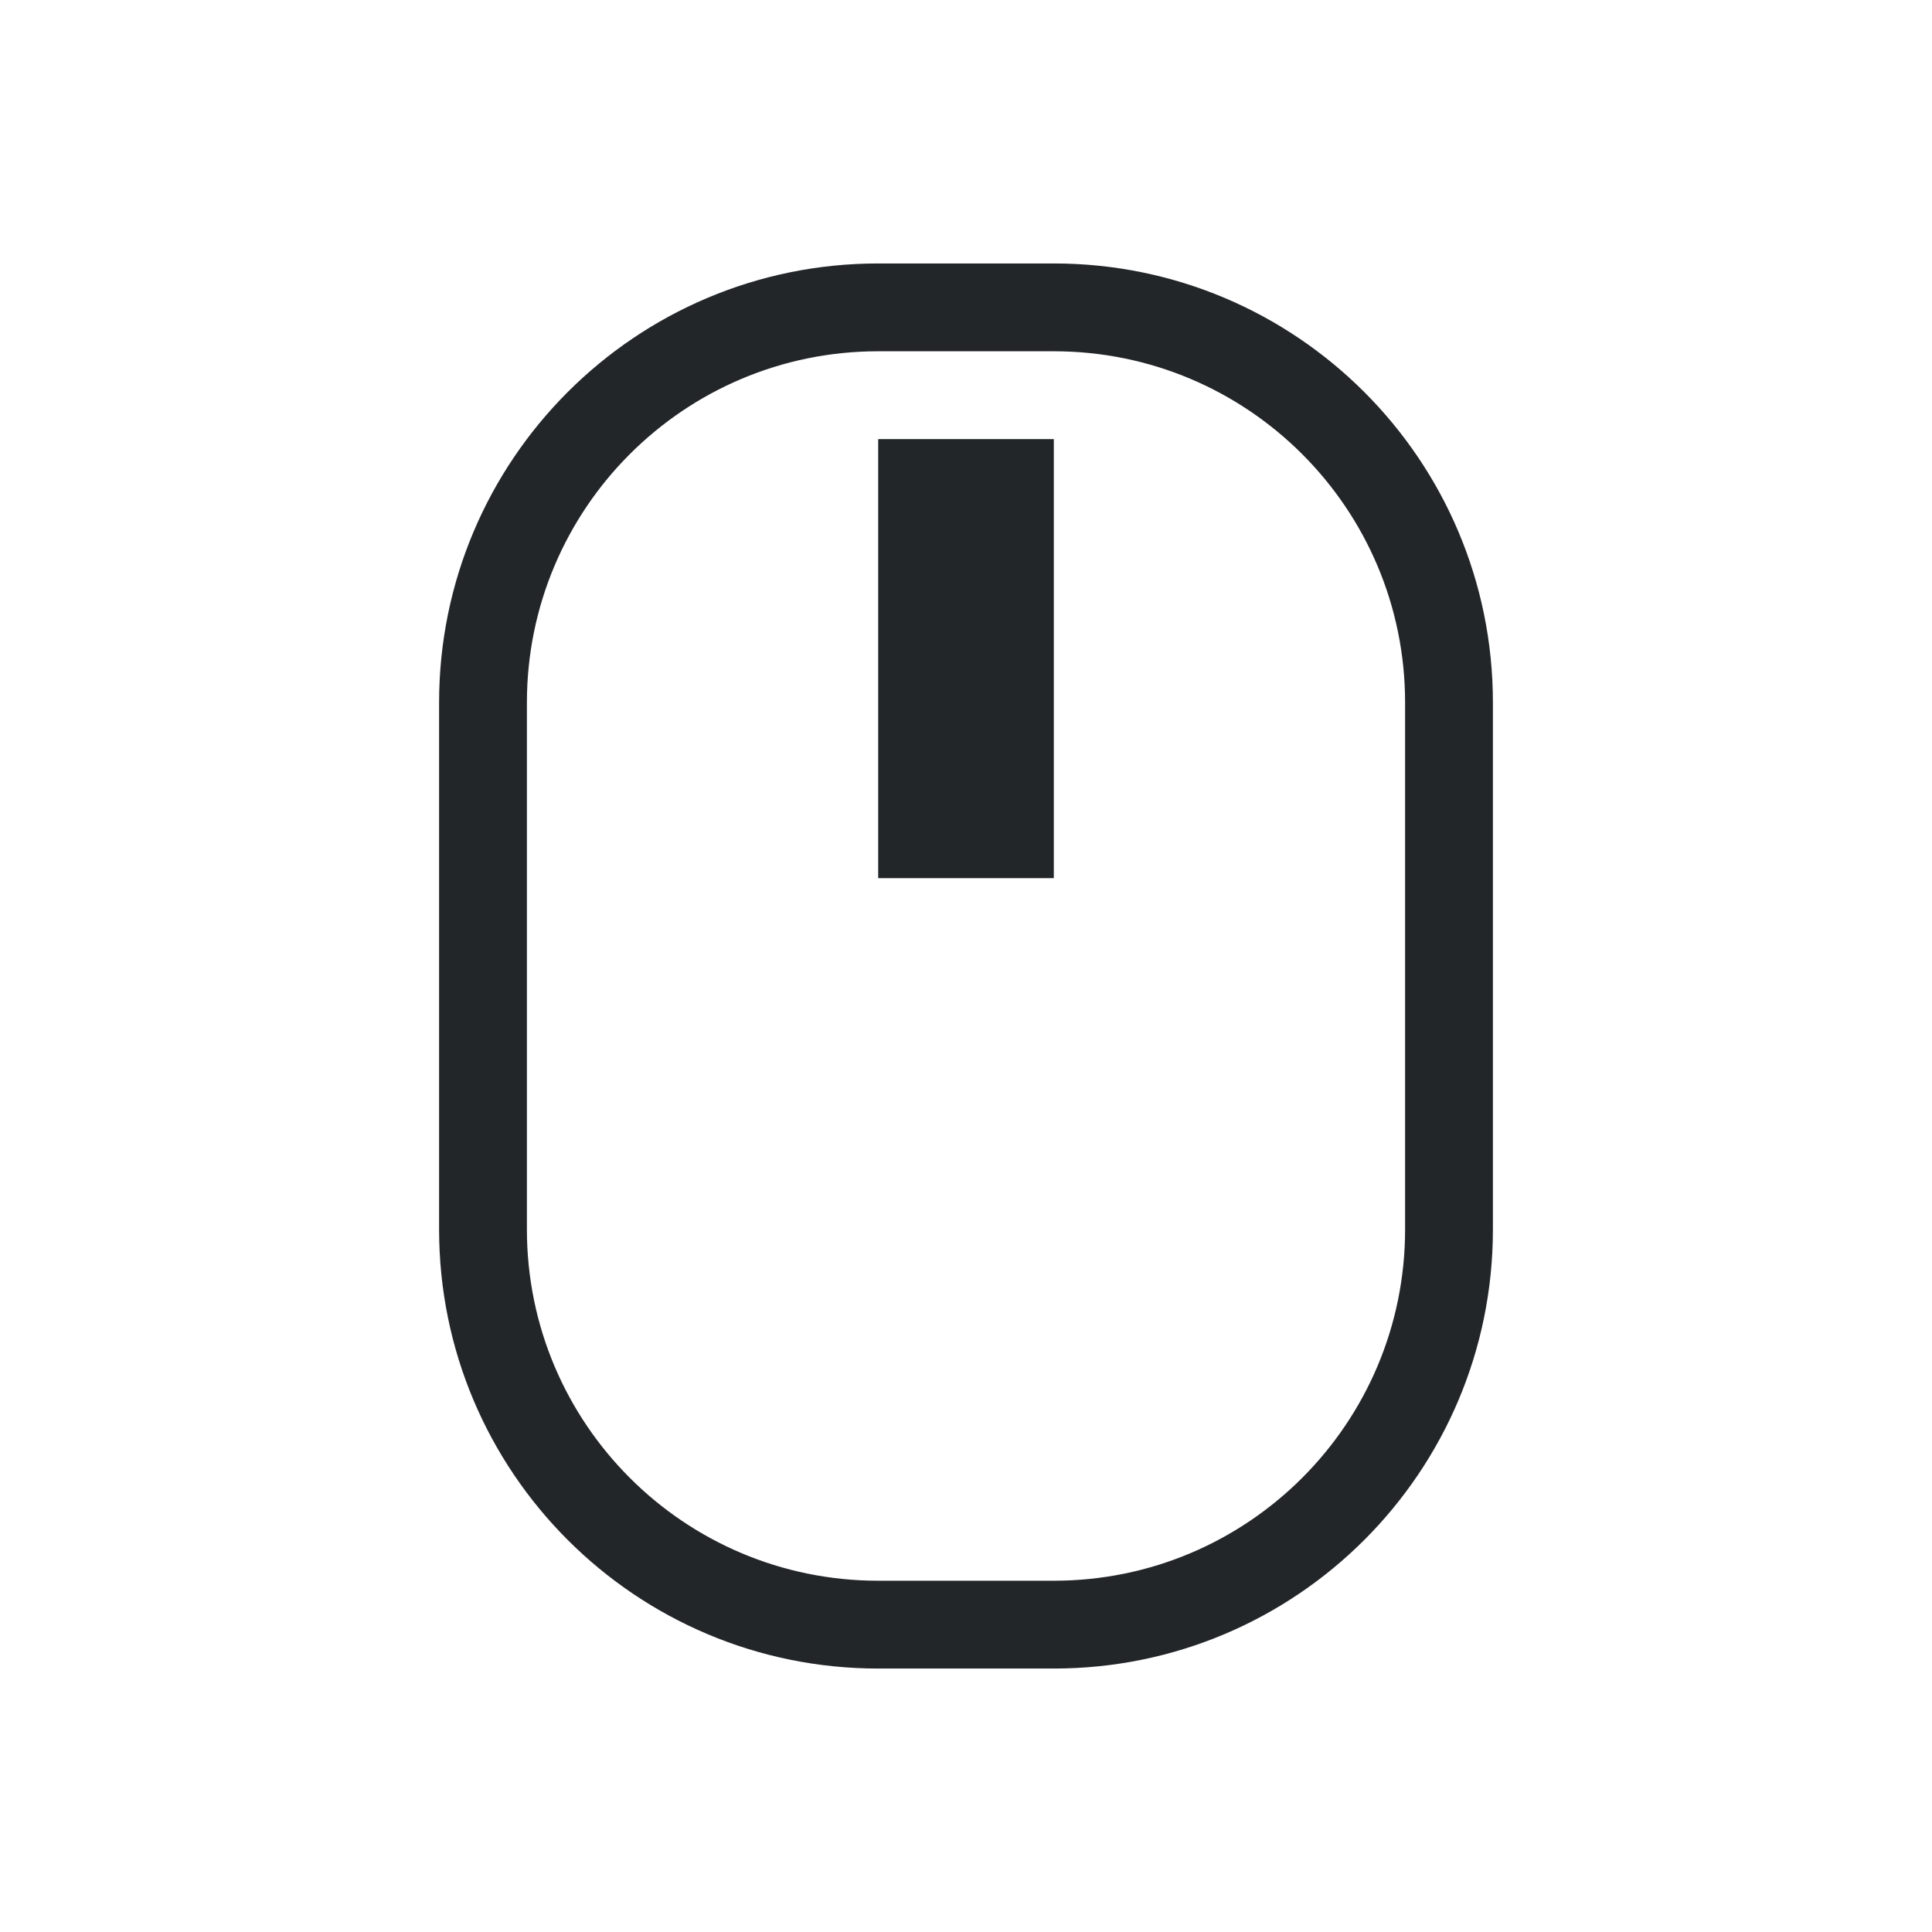
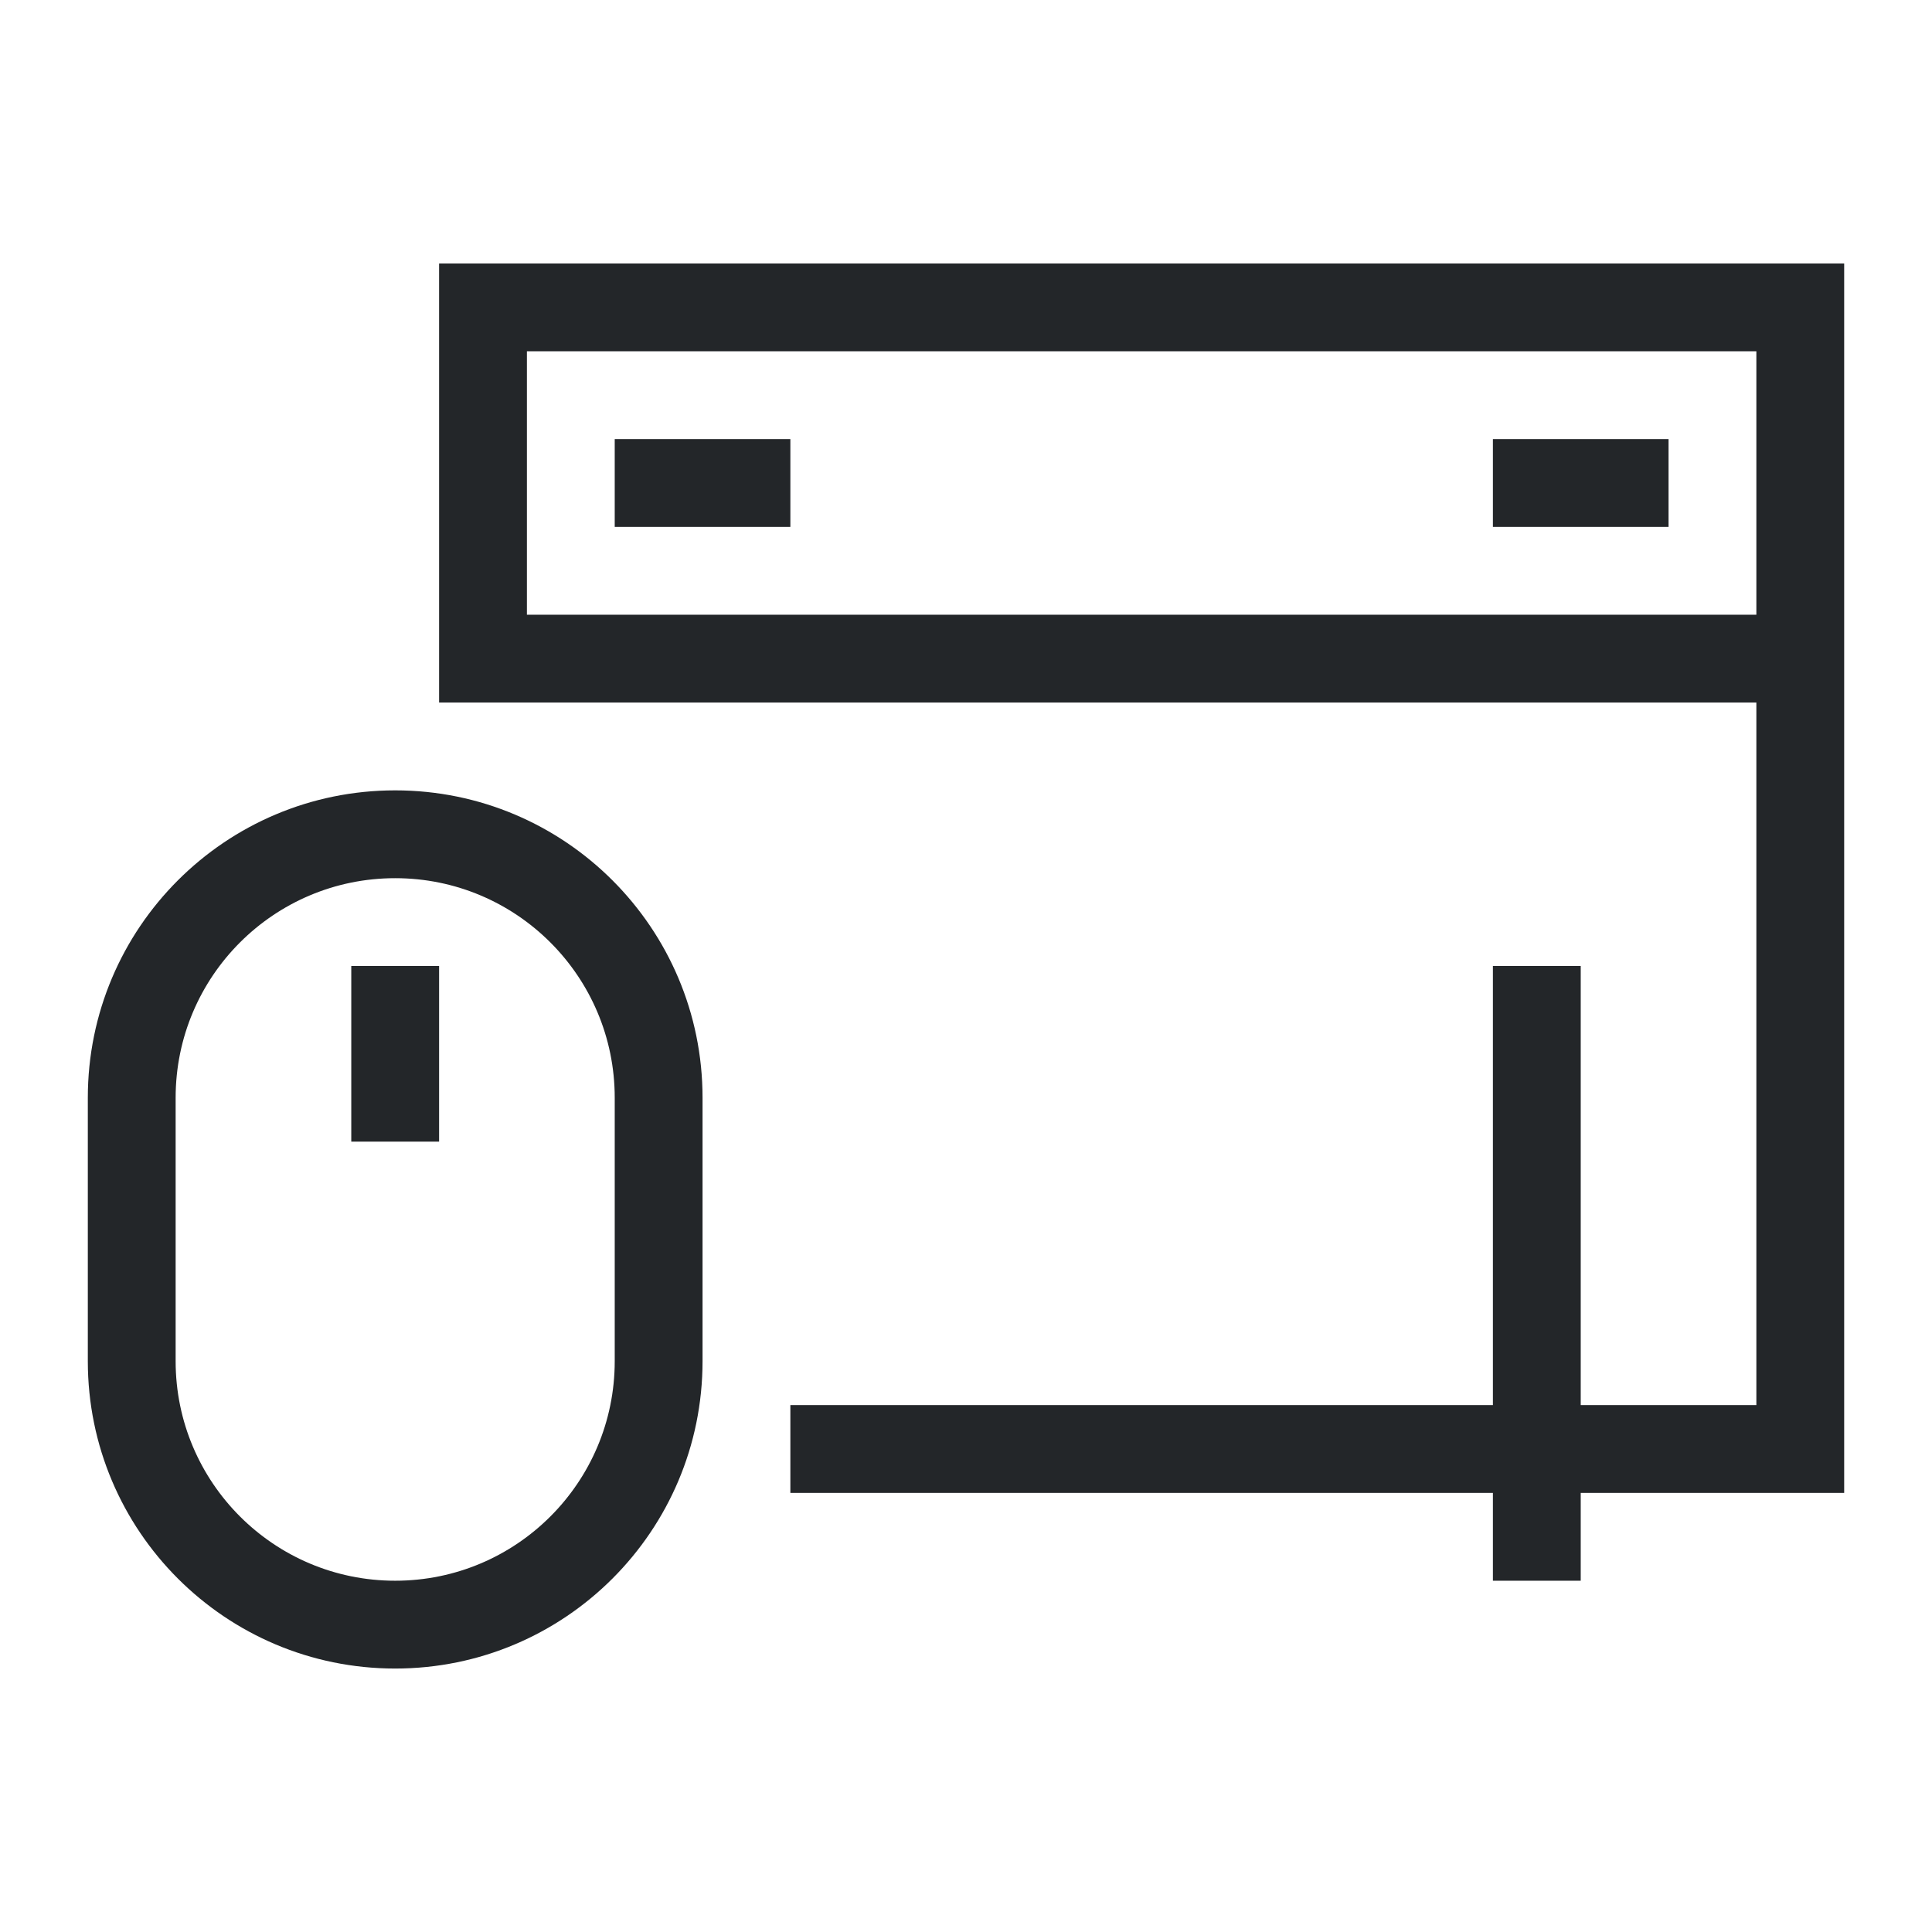
- <svg xmlns="http://www.w3.org/2000/svg" height="22" width="22">
+ <svg xmlns="http://www.w3.org/2000/svg" viewBox="0 0 22 22">
  <style type="text/css" id="current-color-scheme">
        .ColorScheme-Text {
            color:#232629;
        }
    </style>
-   <path d="M10 3a5 5 0 0 0-5 5v6a5 5 0 0 0 5 5h2a5 5 0 0 0 5-5V8a5 5 0 0 0-5-5zm0 1h2a4 4 0 0 1 4 4v6a4 4 0 0 1-4 4h-2a4 4 0 0 1-4-4V8a4 4 0 0 1 4-4zm0 1v5h2V5z" fill="currentColor" class="ColorScheme-Text" />
+   <g class="ColorScheme-Text" fill="currentColor">
+     <path d="M5 3v5h15v8h-2v-5h-1v5H9v1h8v1h1v-1h3V3zm1 1h14v3H6V5zm1 1v1h2V5zm10 0v1h2V5z" />
+     <path d="M4.5 9A3.5 3.5 0 0 0 1 12.5v3a3.5 3.5 0 1 0 7 0v-3A3.5 3.5 0 0 0 4.5 9zm0 1A2.5 2.5 0 0 1 7 12.5v3a2.5 2.5 0 1 1-5 0v-3A2.5 2.5 0 0 1 4.5 10z" />
+     <path d="M4 11h1v2H4z" />
+   </g>
</svg>
